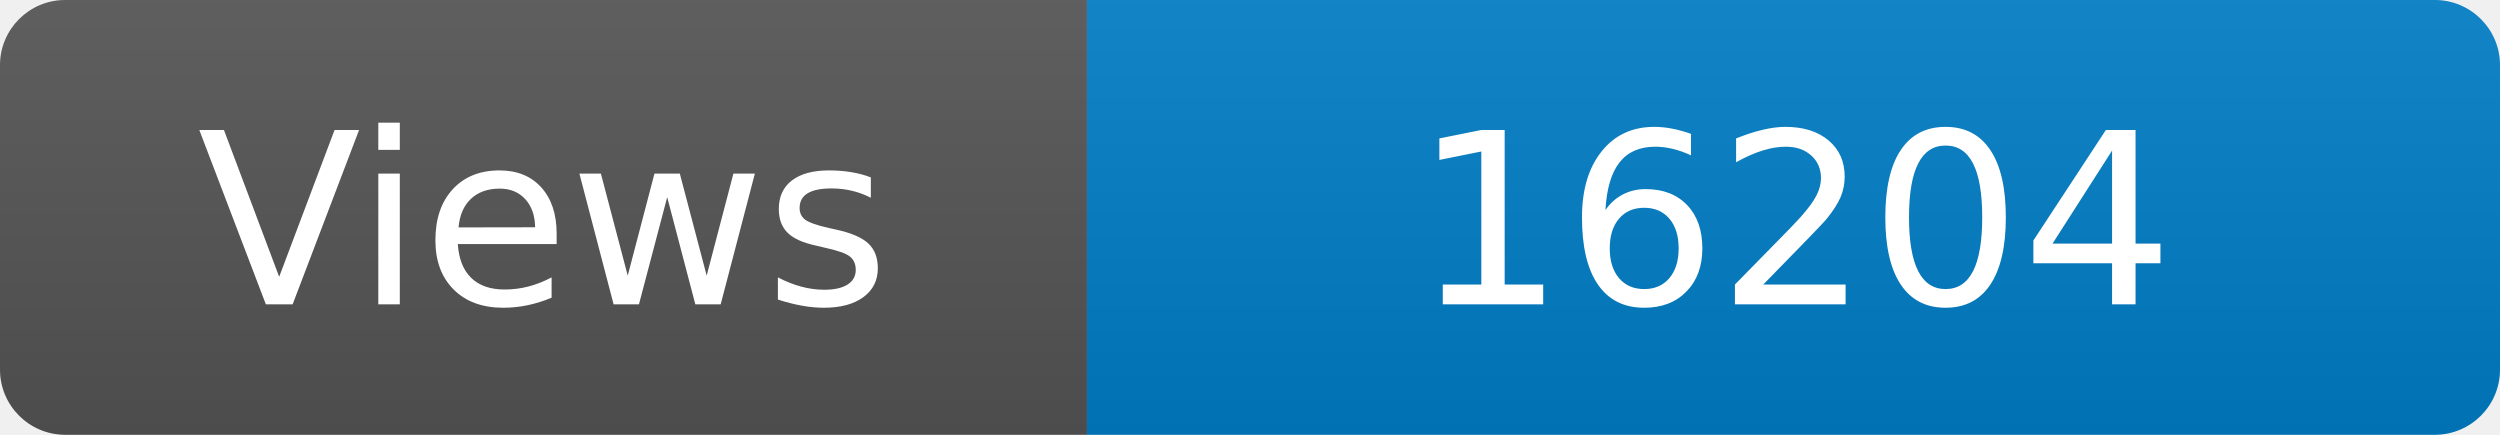
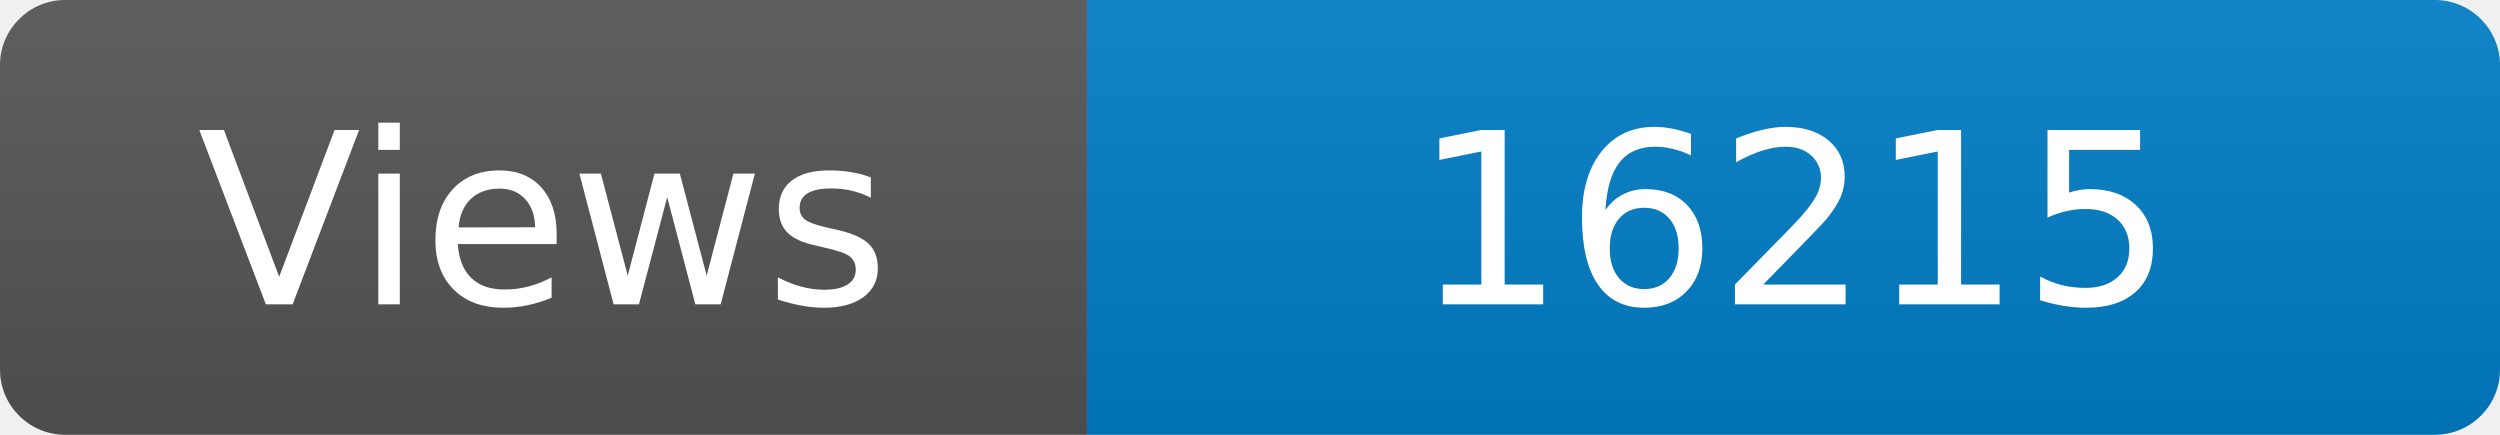
<svg xmlns="http://www.w3.org/2000/svg" width="115" height="20" role="img" aria-label="Maintained?: yes">
  <linearGradient id="s" x2="0" y2="100%">
    <stop offset="0" stop-color="#bbb" stop-opacity=".1" />
    <stop offset="1" stop-opacity=".1" />
  </linearGradient>
  <clipPath id="r">
    <rect width="115" height="20" rx="3" fill="#fff" />
  </clipPath>
  <g clip-path="url(#r)">
    <rect width="50" height="20" fill="#555" />
    <rect x="50" width="160" height="20" fill="#007ec6" />
    <rect width="115" height="20" fill="url(#s)" />
  </g>
  <g fill="#fff" text-anchor="middle" font-family="Verdana,Geneva,DejaVu Sans,sans-serif" font-size="110">
    <text x="250" y="140" transform="scale(.1)" fill="#fff">Views</text>
-     <text x="825" y="140" transform="scale(.1)" fill="#fff">16204</text>
+     <text x="825" y="140" transform="scale(.1)" fill="#fff">16215</text>
  </g>
</svg>
